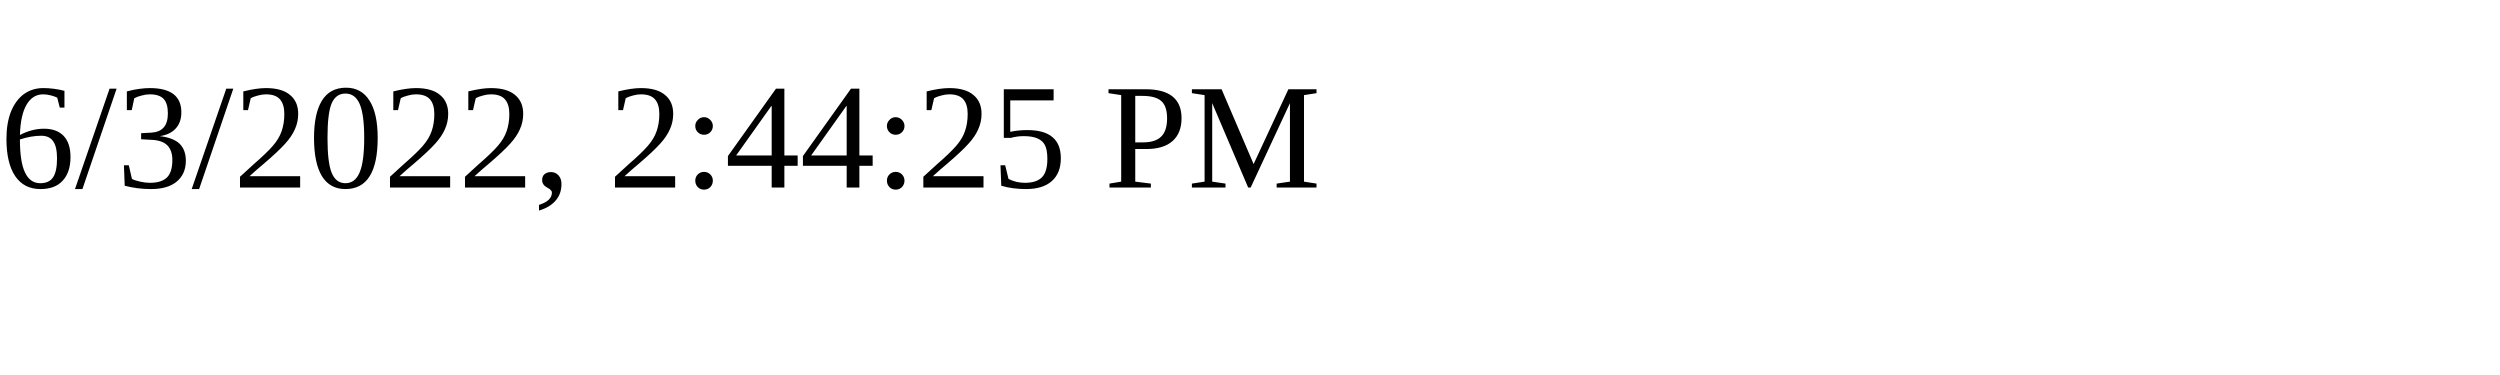
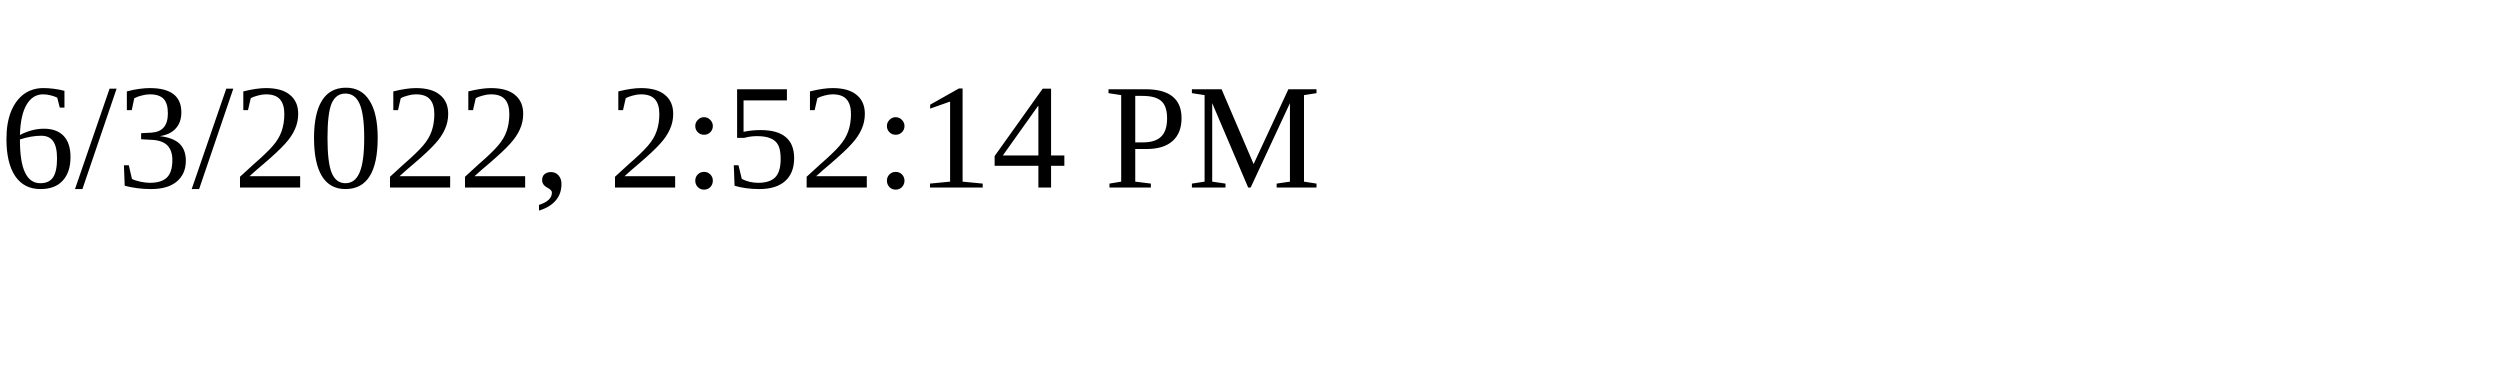
<svg xmlns="http://www.w3.org/2000/svg" height="30" width="200">
-   <text x="0" y="15">6/3/2022, 2:44:25 PM</text>
+   <text x="0" y="15">6/3/2022, 2:52:14 PM</text>
</svg>
